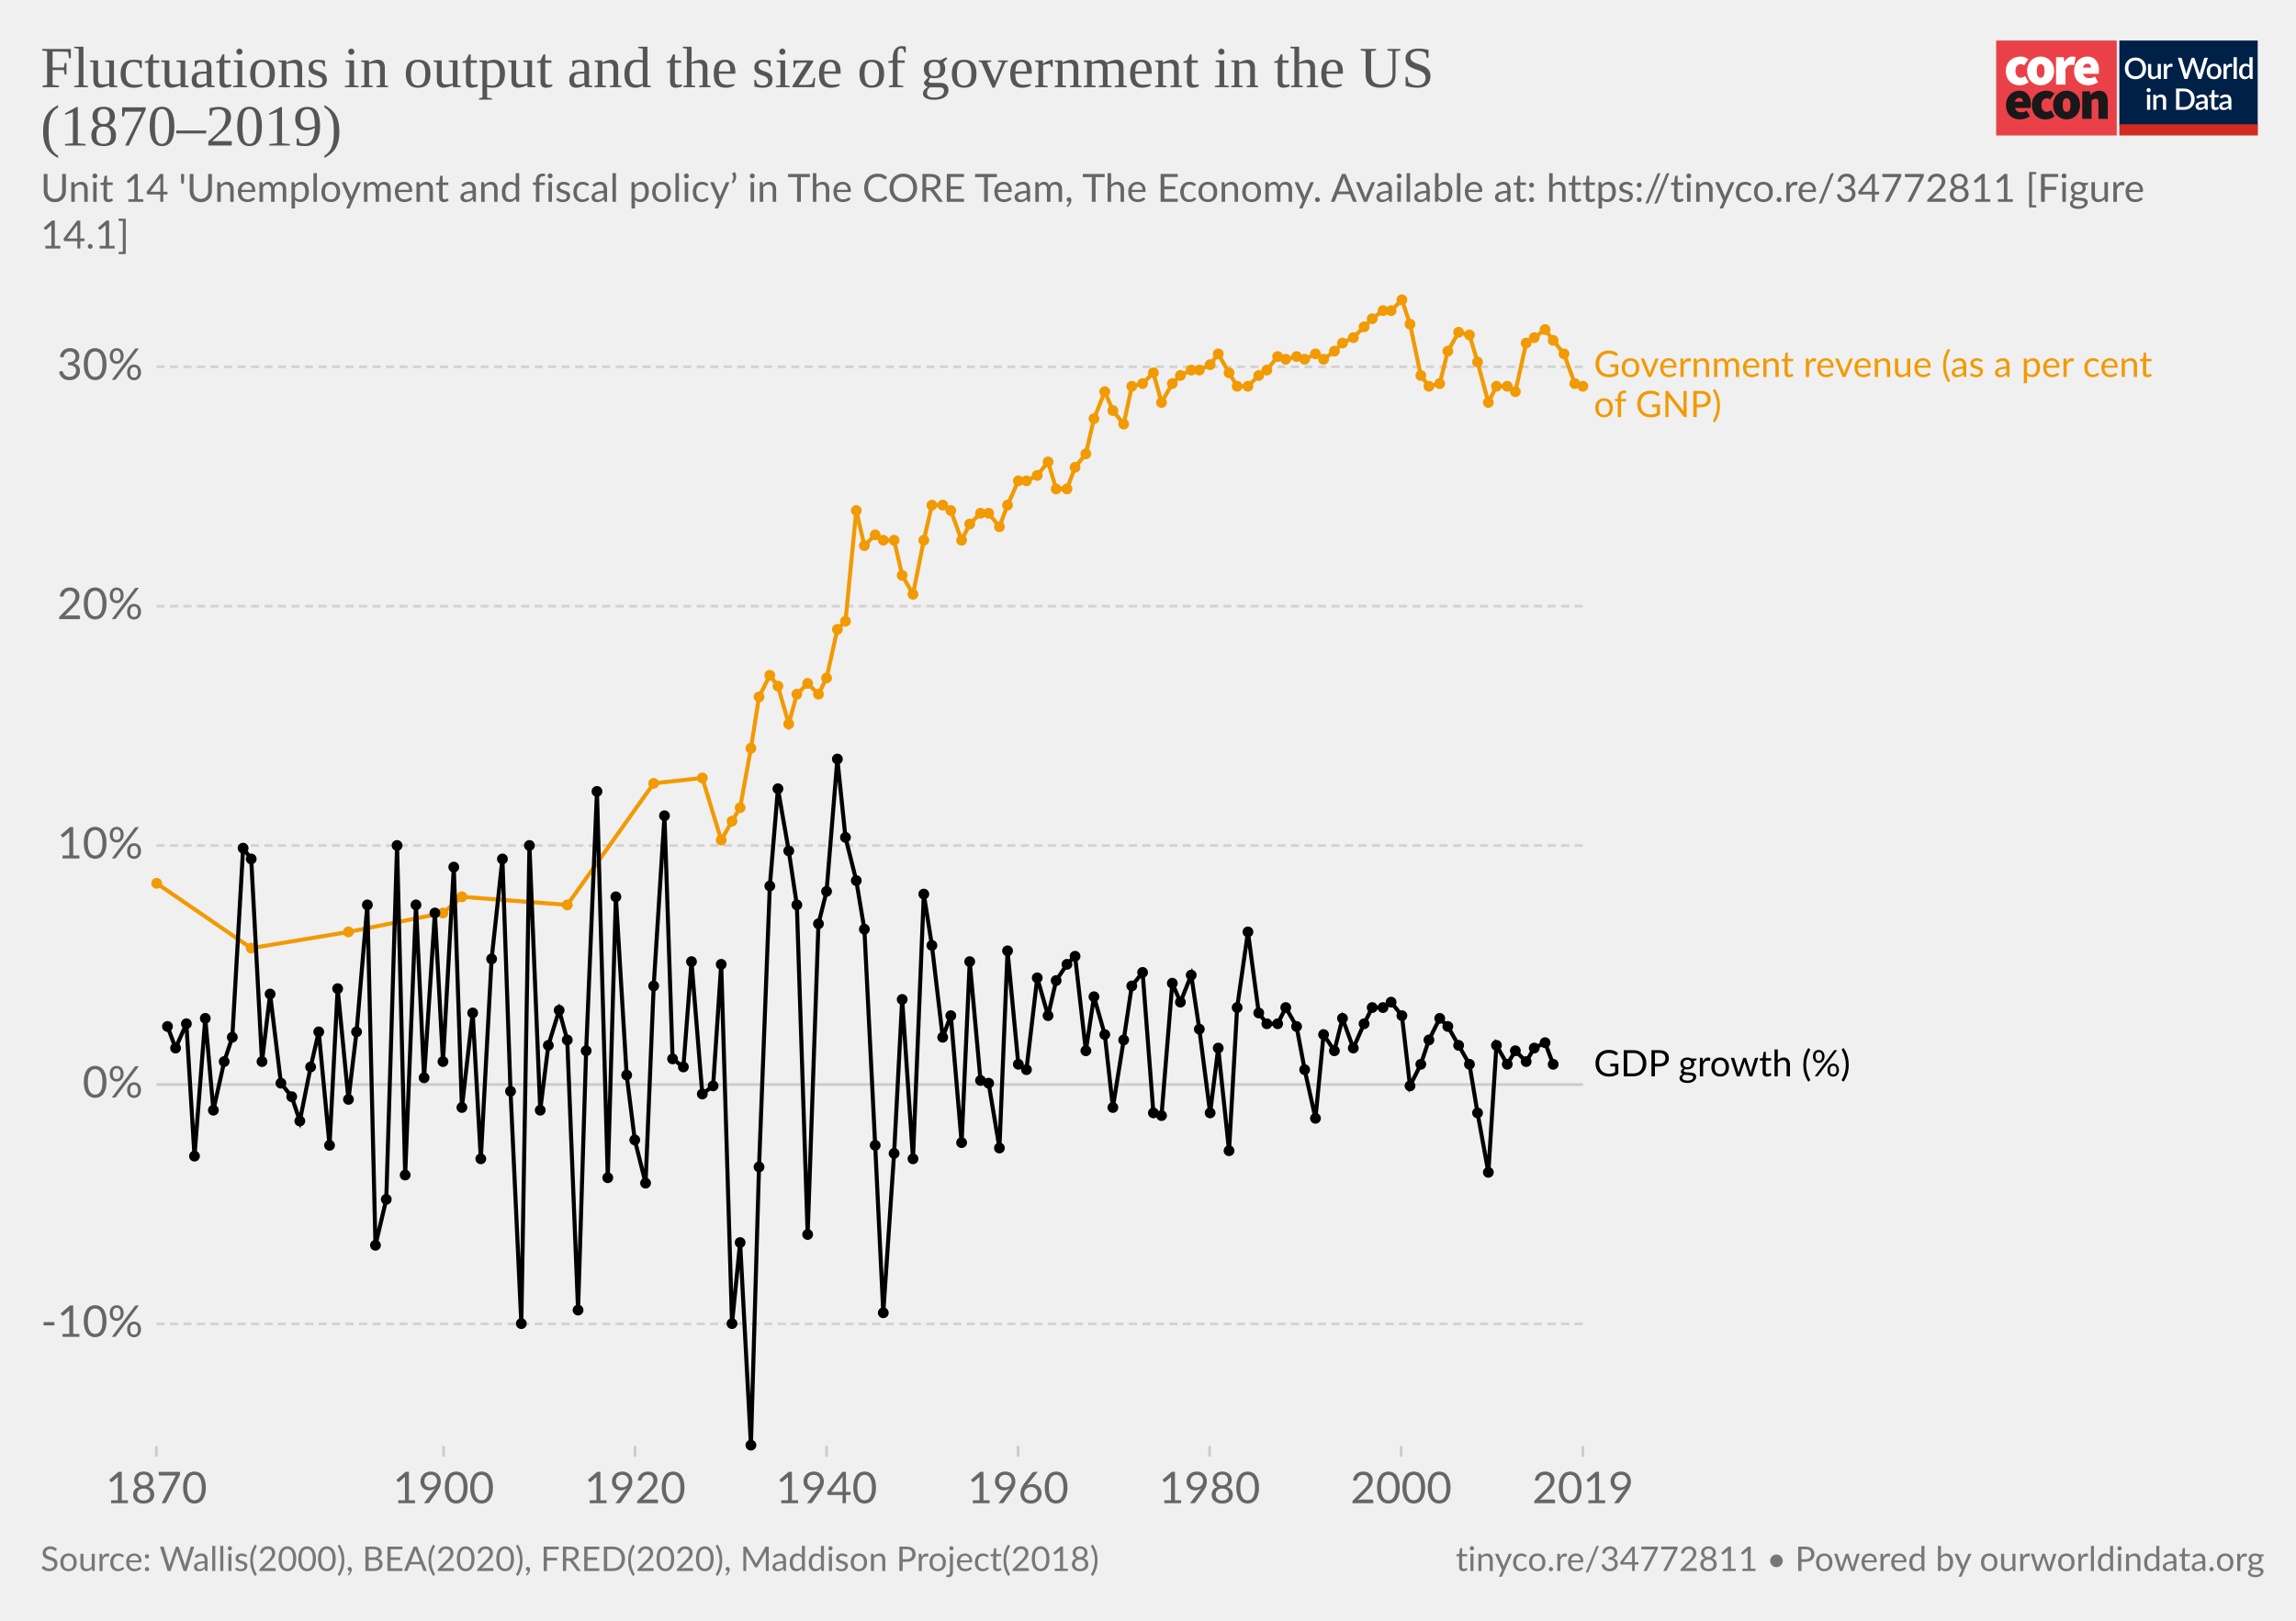
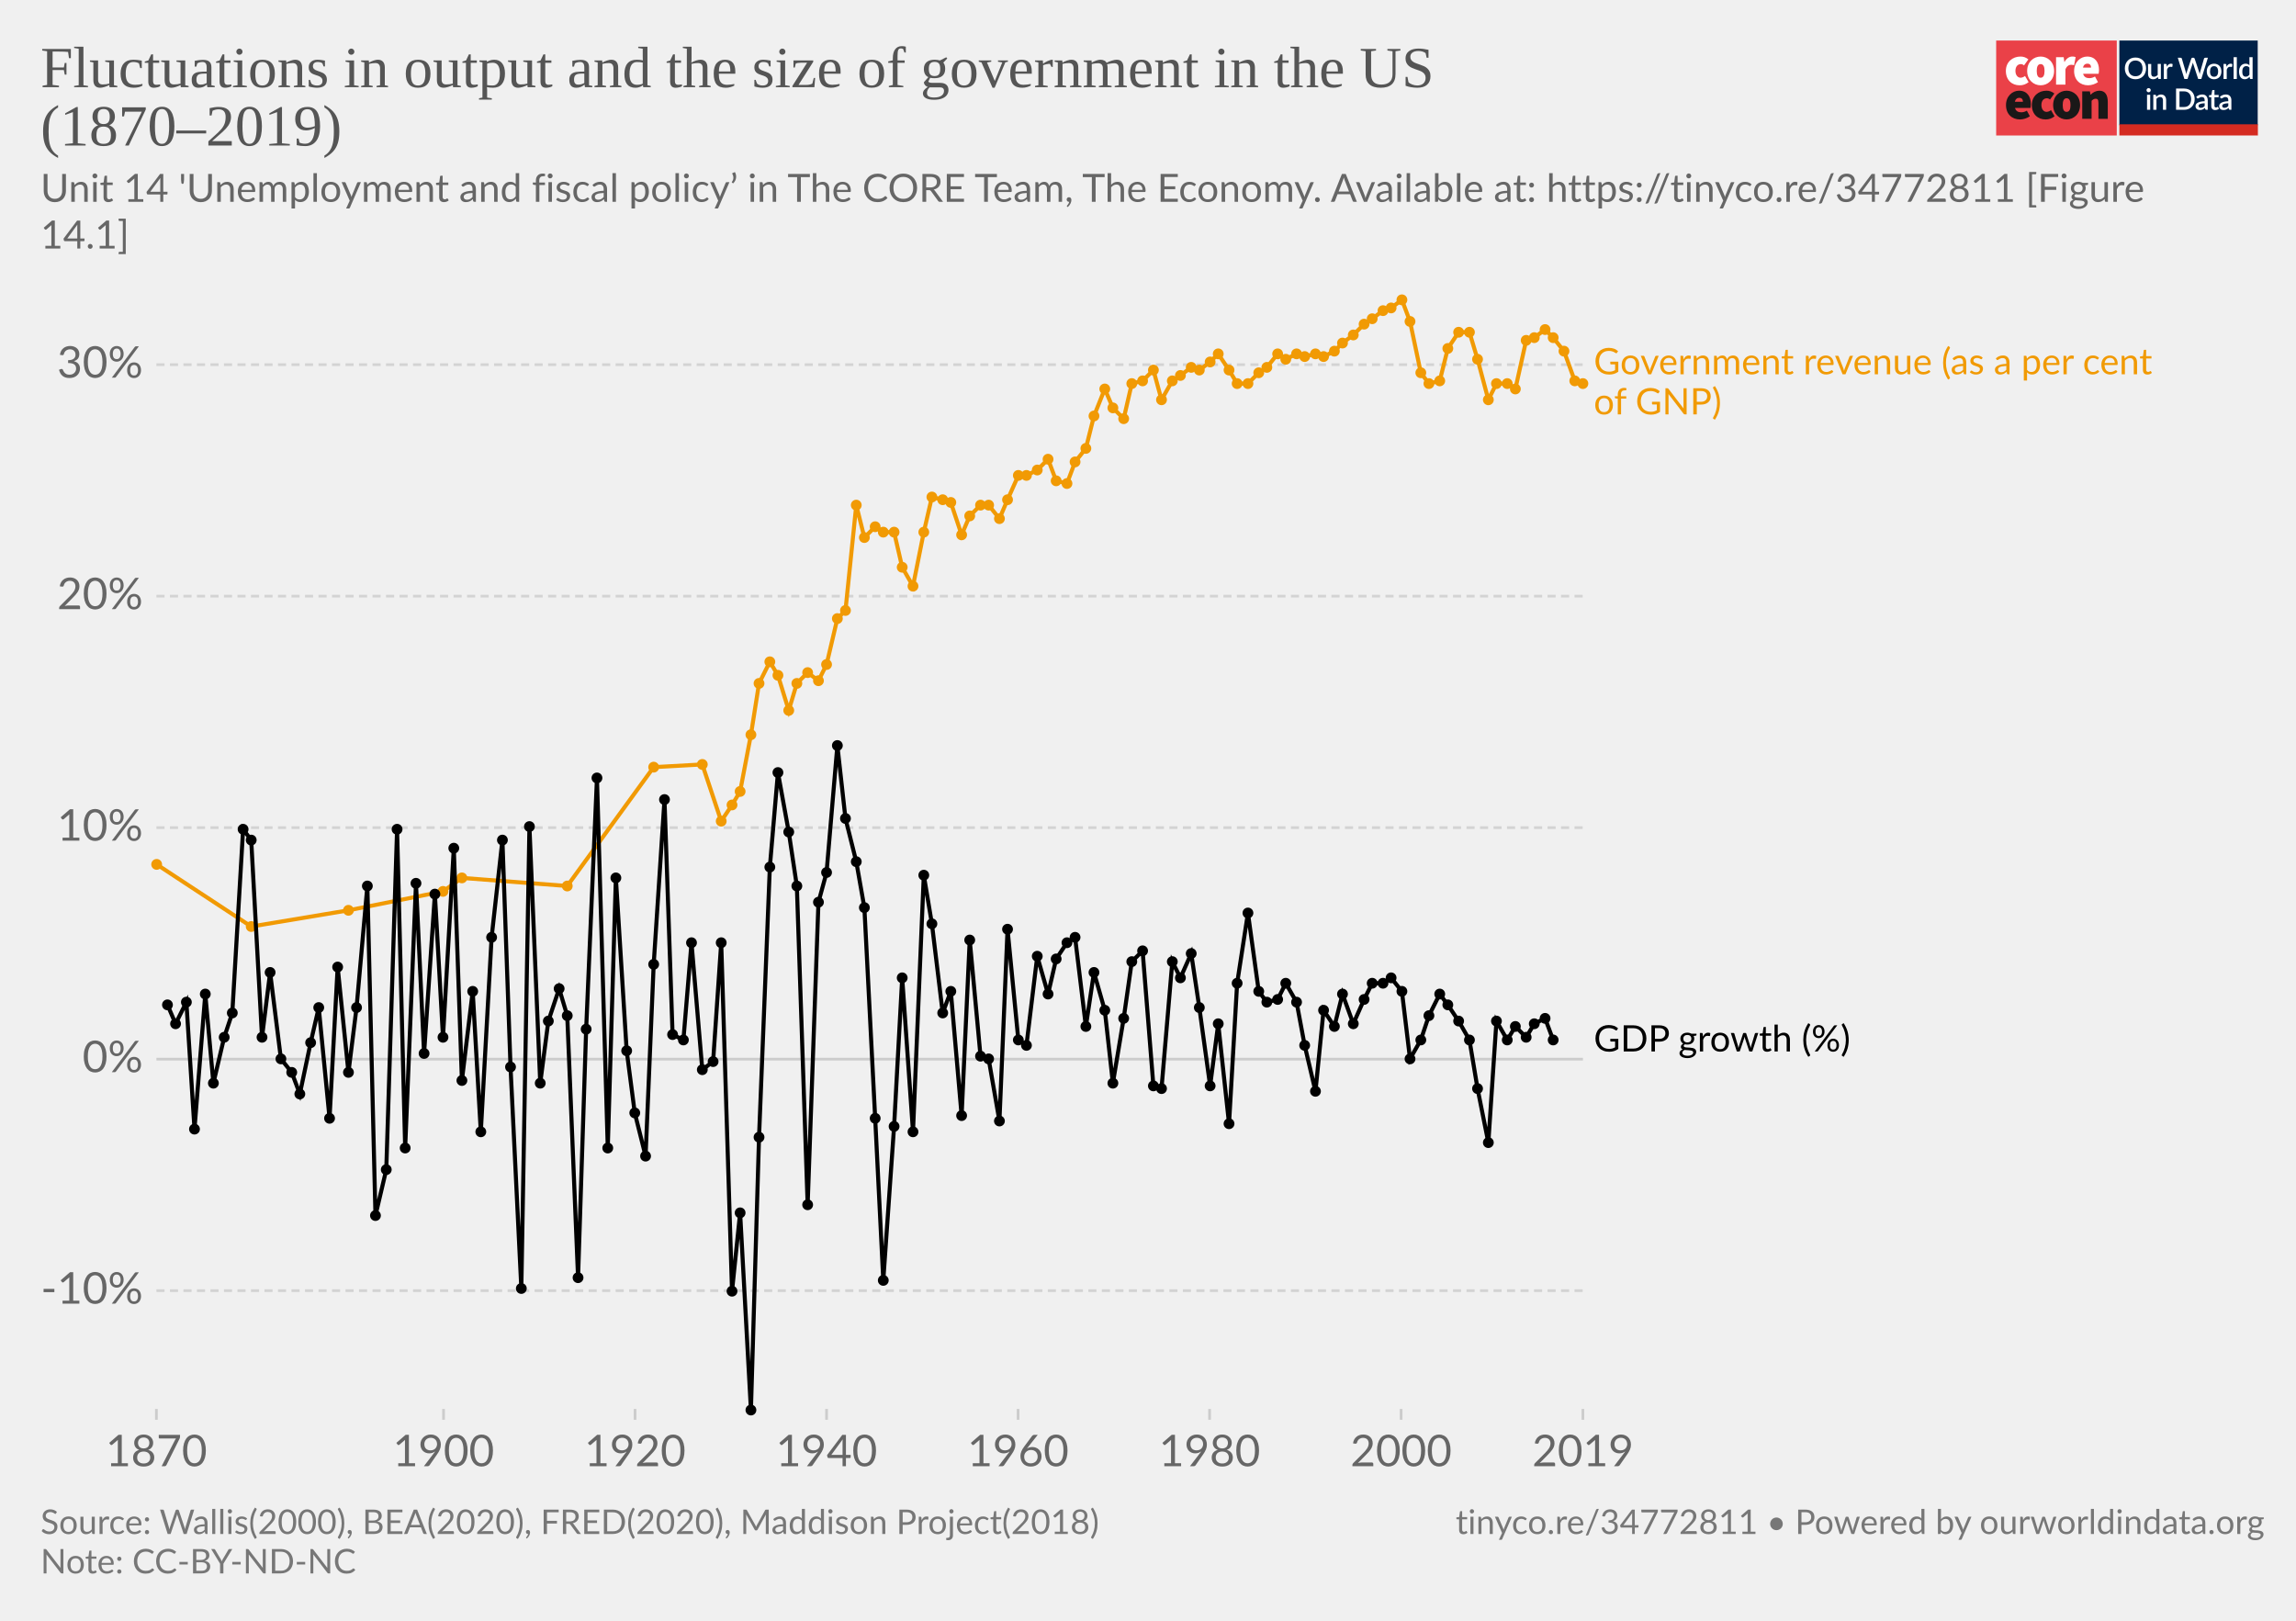
<svg xmlns="http://www.w3.org/2000/svg" version="1.1" style="background-color:#fff;-webkit-font-smoothing:antialiased" width="850" height="600" viewBox="0 0 850 600" font-family="Lato,'Helvetica Neue',Helvetica,Arial,sans-serif" font-size="18" text-rendering="optimizeLegibility">
  <g class="HeaderView">
    <g transform="matrix(.95 0 0 .95 739 15)">
      <svg width="102" height="37" viewBox="0 0 102 37" fill="none">
        <path d="M47 0H0v37h47V0z" fill="#EA4148" />
        <path d="M3.78 11.85c0-3.55 2.67-5.6 5.68-5.6a4.63 4.63 0 013.09 1.1l-1.7 2.36c-.31-.32-.74-.5-1.18-.52-1.36 0-2.16 1.03-2.16 2.66 0 1.62.89 2.65 2.03 2.65a2.93 2.93 0 001.7-.69l1.4 2.4a5.29 5.29 0 01-3.52 1.24c-3 0-5.34-2.05-5.34-5.6z" fill="#fff" />
        <path d="M18.85 11.85c0-1.63-.42-2.66-1.52-2.66s-1.52 1.03-1.52 2.66c0 1.62.42 2.65 1.52 2.65s1.52-1.03 1.52-2.65zm-6.77 0c0-3.55 2.54-5.6 5.25-5.6 2.7 0 5.25 2.05 5.25 5.6s-2.54 5.6-5.25 5.6-5.25-2.05-5.25-5.6M23.34 6.5h2.97l.25 1.84h.09c.78-1.46 1.97-2.1 3-2.1.45-.02.9.05 1.32.22l-.6 3.16c-.38-.1-.78-.16-1.18-.17-.76 0-1.7.47-2.2 1.8v5.94h-3.65V6.5zm13.64 4.06c0-.81-.34-1.54-1.44-1.54-.8 0-1.49.47-1.7 1.54h3.14zm-6.6 1.29c0-3.47 2.49-5.6 5.07-5.6 3.13 0 4.62 2.3 4.62 5.17 0 .52-.05 1.03-.15 1.54h-6.04c.34 1.28 1.27 1.71 2.46 1.71a4.3 4.3 0 002.16-.64l1.18 2.18a7.08 7.08 0 01-3.85 1.24c-3.09 0-5.46-2.05-5.46-5.6" fill="#fff" />
        <path d="M10.43 23.87c0-.81-.34-1.54-1.44-1.54-.8 0-1.48.47-1.69 1.54h3.13zm-6.6 1.28c0-3.46 2.5-5.6 5.08-5.6 3.13 0 4.61 2.3 4.61 5.18 0 .51-.05 1.03-.15 1.54H7.34c.34 1.28 1.27 1.7 2.46 1.7.76-.01 1.5-.23 2.16-.63l1.18 2.18a7.08 7.08 0 01-3.85 1.24c-3.1 0-5.46-2.06-5.46-5.6m10.07-.01c0-3.55 2.67-5.6 5.68-5.6a4.63 4.63 0 013.09 1.11l-1.7 2.35c-.32-.31-.74-.5-1.18-.51-1.36 0-2.16 1.03-2.16 2.65 0 1.63.89 2.66 2.03 2.66a2.93 2.93 0 001.7-.69l1.39 2.4a5.29 5.29 0 01-3.51 1.24c-3 0-5.34-2.06-5.34-5.6" fill="#1A1818" />
        <path d="M28.97 25.15c0-1.62-.42-2.65-1.52-2.65s-1.52 1.03-1.52 2.65c0 1.63.42 2.66 1.52 2.66s1.52-1.03 1.52-2.66zm-6.77 0c0-3.55 2.54-5.6 5.25-5.6 2.7 0 5.25 2.05 5.25 5.6s-2.54 5.6-5.25 5.6-5.25-2.04-5.25-5.6m11.34-5.35h2.97l.25 1.29h.09a4.76 4.76 0 013.34-1.54c2.33 0 3.3 1.71 3.3 4.36v6.6h-3.64v-6.13c0-1.37-.34-1.7-1.06-1.7-.67 0-1.05.3-1.6.8v7.02h-3.65V19.8z" fill="#1A1818" />
        <path fill="#fff" d="M48 0h54v37H48z" />
        <path d="M48 0h53.93v33H48V0z" fill="#002147" />
        <path d="M58.42 10.86c0 .61-.1 1.18-.3 1.7a3.83 3.83 0 01-2.15 2.21c-.5.21-1.07.32-1.7.32-.6 0-1.17-.1-1.68-.32a3.9 3.9 0 01-2.15-2.21c-.2-.52-.3-1.09-.3-1.7 0-.61.1-1.18.3-1.7a3.93 3.93 0 012.15-2.22 4.38 4.38 0 011.69-.31c.62 0 1.18.1 1.69.31a3.79 3.79 0 012.15 2.22c.2.52.3 1.09.3 1.7zm-1.38 0c0-.48-.06-.9-.2-1.28A2.38 2.38 0 0055.43 8a2.97 2.97 0 00-1.14-.21c-.42 0-.8.07-1.15.21-.34.14-.63.35-.87.61a2.8 2.8 0 00-.56.97c-.13.38-.2.8-.2 1.28s.07.9.2 1.29a2.46 2.46 0 001.43 1.57c.35.14.73.2 1.15.2.42 0 .8-.06 1.15-.2a2.4 2.4 0 001.42-1.57c.13-.38.2-.81.2-1.29zm7.14-1.72V15h-.74c-.17 0-.27-.08-.32-.24l-.1-.54a3.42 3.42 0 01-.81.63 2.3 2.3 0 01-1.06.24c-.32 0-.6-.05-.85-.16a1.72 1.72 0 01-1-1.15 3.1 3.1 0 01-.12-.91V9.14h1.24v3.73c0 .4.09.7.27.92.18.22.46.32.83.32.27 0 .53-.06.76-.18.24-.13.46-.3.67-.52V9.13h1.23zm2.33 1.08c.18-.37.4-.66.66-.87.27-.22.58-.32.94-.32a1.34 1.34 0 01.66.17l-.09.93a.26.26 0 01-.07.14.2.2 0 01-.13.03c-.06 0-.14 0-.25-.03a1.62 1.62 0 00-.8.04c-.13.05-.25.13-.35.22-.1.1-.2.21-.28.35-.08.14-.15.3-.22.47V15h-1.24V9.13h.72c.13 0 .22.03.27.08.05.05.08.13.1.25l.08.76zm16-3.5L79.94 15h-1.21l-1.95-5.95a4.7 4.7 0 01-.12-.46 3.32 3.32 0 01-.13.46L74.57 15h-1.22l-2.57-8.28h1.13c.11 0 .2.03.28.09.08.05.14.12.16.22l1.56 5.3a6.11 6.11 0 01.16.8 10 10 0 01.2-.8l1.78-5.3a.48.48 0 01.16-.21.4.4 0 01.28-.1h.4c.11 0 .21.03.28.1.08.05.13.12.17.21l1.77 5.3.1.37.1.4a59.35 59.35 0 00.16-.76L81 7.03a.4.4 0 01.16-.22.49.49 0 01.3-.09h1.04zm2.41 2.32c.44 0 .83.07 1.18.22a2.49 2.49 0 011.47 1.55c.13.37.2.79.2 1.25 0 .47-.07.88-.2 1.26-.14.37-.33.69-.58.95a2.87 2.87 0 01-2.07.82c-.43 0-.83-.07-1.18-.22a2.55 2.55 0 01-1.47-1.55c-.14-.38-.2-.8-.2-1.26 0-.46.06-.88.2-1.25a2.55 2.55 0 011.47-1.55c.35-.15.75-.22 1.18-.22zm0 5.08c.53 0 .92-.18 1.18-.53.26-.36.4-.86.4-1.52s-.14-1.17-.4-1.53c-.26-.36-.65-.54-1.18-.54-.53 0-.93.18-1.2.54-.25.36-.38.87-.38 1.53s.13 1.16.39 1.52c.26.35.66.53 1.2.53zm4.86-3.9c.18-.37.4-.66.67-.87.26-.22.57-.32.93-.32a1.34 1.34 0 01.66.17l-.09.93a.26.26 0 01-.07.14.2.2 0 01-.13.03c-.06 0-.14 0-.25-.03a1.62 1.62 0 00-.8.04 1.29 1.29 0 00-.63.57c-.08.14-.15.3-.22.47V15H88.6V9.13h.72c.13 0 .22.03.27.08.05.05.08.13.1.25l.08.76zm4-3.73V15h-1.25V6.49h1.24zm4.91 4.09a1.45 1.45 0 00-1.24-.6c-.48 0-.86.18-1.13.54-.27.35-.4.87-.4 1.56 0 .37.02.67.08.93.07.25.15.46.27.62.11.16.25.28.42.35.16.08.35.11.56.11.31 0 .58-.07.8-.2.24-.14.45-.33.64-.58v-2.73zm1.24-4.09V15h-.75c-.16 0-.27-.08-.31-.24l-.11-.63c-.25.28-.53.52-.84.7-.31.17-.67.26-1.09.26a1.96 1.96 0 01-1.59-.78 2.73 2.73 0 01-.44-.94 4.86 4.86 0 01.01-2.5c.12-.37.3-.7.51-.96a2.3 2.3 0 011.85-.88c.34 0 .63.05.88.16.24.11.45.26.64.46V6.49h1.24zm-39.9 14.65V27h-1.24v-5.86h1.24zm.2-1.78c0 .12-.02.22-.06.32a.83.83 0 01-1.34.26.8.8 0 01-.24-.58c0-.11.02-.22.06-.32a.89.89 0 01.43-.43.76.76 0 01.64 0 .81.81 0 01.45.43c.04.1.06.2.06.32zm2.16 2.55a3.67 3.67 0 01.83-.63 2.32 2.32 0 011.9-.08c.24.11.45.26.61.46.17.2.3.43.38.7.09.28.13.58.13.9V27H65v-3.73c0-.4-.1-.7-.28-.92-.18-.22-.45-.33-.83-.33-.27 0-.53.06-.77.19-.23.13-.45.3-.66.52V27h-1.23v-5.86h.74c.17 0 .28.07.33.23l.08.54zm14.96.95c0 .61-.1 1.17-.3 1.68a3.78 3.78 0 01-2.15 2.16c-.5.2-1.07.3-1.69.3H70.1v-8.28h3.12c.62 0 1.19.1 1.7.3a3.71 3.71 0 012.14 2.16c.2.5.3 1.07.3 1.68zm-1.37 0c0-.48-.07-.9-.2-1.28a2.6 2.6 0 00-.55-.96 2.35 2.35 0 00-.87-.6 2.97 2.97 0 00-1.15-.21h-1.77v6.1h1.77c.43 0 .81-.07 1.15-.2a2.42 2.42 0 001.42-1.56c.13-.38.2-.81.2-1.29zm5.27 1.58a7.5 7.5 0 00-1.12.1c-.3.06-.55.13-.73.22a.97.97 0 00-.41.3.68.68 0 00-.12.4c0 .13.02.25.06.35.05.1.1.18.18.24.08.06.18.1.28.14a1.78 1.78 0 001.18-.14c.23-.12.46-.3.68-.53v-1.08zm-3.28-2.49a3.36 3.36 0 012.37-.92c.34 0 .63.05.9.16a1.83 1.83 0 011.06 1.18c.1.27.15.57.15.9V27h-.55a.56.56 0 01-.27-.05.42.42 0 01-.16-.23l-.12-.47-.44.36c-.15.1-.3.2-.46.26a2.77 2.77 0 01-1.75.12c-.2-.06-.38-.16-.53-.29a1.46 1.46 0 01-.48-1.18c0-.23.06-.45.18-.66.12-.22.32-.41.6-.58a4 4 0 011.1-.43 8.03 8.03 0 011.68-.19v-.39c0-.42-.1-.73-.27-.94-.18-.2-.45-.3-.8-.3-.23-.01-.43.02-.6.08a6.05 6.05 0 00-.74.39.54.54 0 01-.28.08.38.38 0 01-.22-.06.6.6 0 01-.15-.17l-.22-.4zm7.38 5.14c-.48 0-.86-.13-1.12-.4-.26-.28-.4-.67-.4-1.17v-3.41h-.64a.27.27 0 01-.18-.07c-.05-.04-.07-.11-.07-.2v-.5l.95-.14.27-1.7a.31.31 0 01.1-.15c.04-.04.1-.06.18-.06h.63v1.93h1.63v.89h-1.63v3.33c0 .2.05.37.16.48.1.11.24.17.41.17a.79.79 0 00.43-.12 4 4 0 00.12-.08.2.2 0 01.11-.04c.07 0 .13.04.17.11l.37.6c-.2.18-.42.3-.68.4a2.5 2.5 0 01-.8.13zm5.11-2.65a7.5 7.5 0 00-1.11.1 3 3 0 00-.74.22.97.97 0 00-.4.3.68.68 0 00-.13.4c0 .13.02.25.06.35.05.1.11.18.19.24s.17.1.28.14a1.78 1.78 0 001.18-.14c.23-.12.45-.3.67-.53v-1.08zm-3.28-2.49a3.36 3.36 0 012.37-.92c.34 0 .64.05.9.16.27.11.49.26.66.46.18.2.32.44.41.72.1.27.14.57.14.9V27h-.55a.56.56 0 01-.27-.05c-.06-.04-.11-.11-.15-.23l-.12-.47-.45.36c-.14.1-.3.2-.45.26a2.77 2.77 0 01-1.75.12c-.2-.06-.38-.16-.53-.29a1.46 1.46 0 01-.49-1.18c0-.23.06-.45.18-.66.12-.22.32-.41.6-.58.28-.17.65-.31 1.1-.43a8.03 8.03 0 011.68-.19v-.39c0-.42-.09-.73-.27-.94-.18-.2-.44-.3-.8-.3a1.5 1.5 0 00-.59.08 6.09 6.09 0 00-.74.39.54.54 0 01-.29.08.38.38 0 01-.22-.06.6.6 0 01-.14-.17l-.23-.4z" fill="#fff" />
        <path fill="#D42B21" d="M48 32.65h54V37H48z" />
      </svg>
    </g>
-     <a href="https://ourworldindata.org/grapher/fluctuations-in-output-and-the-size-of-government-in-the-us?time=earliest..latest" target="_blank" font-family="&quot;Playfair Display&quot;,Georgia,&quot;Times New Roman&quot;,serif">
+     <a href="https://ourworldindata.org/grapher/fluctuations-in-output-and-the-size-of-government-in-the-us?tab=chart&amp;stackMode=absolute&amp;time=earliest..latest&amp;region=World" target="_blank" rel="noopener" font-family="&quot;Playfair Display&quot;,Georgia,&quot;Times New Roman&quot;,serif">
      <text font-size="21.6" x="15" y="32.3" fill="#555">
        <tspan x="15" y="32.28">Fluctuations in output and the size of government in the US</tspan>
        <tspan x="15" y="53.88">(1870–2019)</tspan>
      </text>
    </a>
    <text font-size="14.4" x="15" y="74.7" fill="#666">
      <tspan x="15" y="74.72">Unit 14 'Unemployment and fiscal policy’ in The CORE Team, The Economy. Available at: https://tinyco.re/34772811 [Figure</tspan>
      <tspan x="15" y="92">14.1]</tspan>
    </text>
  </g>
  <g class="LineChart">
    <defs>
      <clipPath id="a">
-         <path d="M47.91 0h830v890.6h-830z" />
+         <path d="M47.91 0h830v863.2h-830z" />
      </clipPath>
    </defs>
    <g class="DualAxisView">
      <g class="HorizontalAxis">
-         <path stroke="#ccc" d="M57.9 535.3v4M164.2 535.3v4M235.1 535.3v4M306 535.3v4M376.9 535.3v4M447.8 535.3v4M518.7 535.3v4M586 535.3v4" />
-         <text x="57.9" y="556.5" fill="#666" text-anchor="middle" font-size="16.2">1870</text>
-         <text x="164.2" y="556.5" fill="#666" text-anchor="middle" font-size="16.2">1900</text>
-         <text x="235.1" y="556.5" fill="#666" text-anchor="middle" font-size="16.2">1920</text>
-         <text x="306" y="556.5" fill="#666" text-anchor="middle" font-size="16.2">1940</text>
-         <text x="376.9" y="556.5" fill="#666" text-anchor="middle" font-size="16.2">1960</text>
-         <text x="447.8" y="556.5" fill="#666" text-anchor="middle" font-size="16.2">1980</text>
-         <text x="518.7" y="556.5" fill="#666" text-anchor="middle" font-size="16.2">2000</text>
-         <text x="586" y="556.5" fill="#666" text-anchor="middle" font-size="16.2">2019</text>
+         <path stroke="#ccc" d="M57.9 521.6v4M164.2 521.6v4M235.1 521.6v4M306 521.6v4M376.9 521.6v4M447.8 521.6v4M518.7 521.6v4M586 521.6v4" />
+         <text x="57.9" y="542.8" fill="#666" text-anchor="middle" font-size="16.2">1870</text>
+         <text x="164.2" y="542.8" fill="#666" text-anchor="middle" font-size="16.2">1900</text>
+         <text x="235.1" y="542.8" fill="#666" text-anchor="middle" font-size="16.2">1920</text>
+         <text x="306" y="542.8" fill="#666" text-anchor="middle" font-size="16.2">1940</text>
+         <text x="376.9" y="542.8" fill="#666" text-anchor="middle" font-size="16.2">1960</text>
+         <text x="447.8" y="542.8" fill="#666" text-anchor="middle" font-size="16.2">1980</text>
+         <text x="518.7" y="542.8" fill="#666" text-anchor="middle" font-size="16.2">2000</text>
+         <text x="586" y="542.8" fill="#666" text-anchor="middle" font-size="16.2">2019</text>
      </g>
      <g class="VerticalAxis" fill="#666" dominant-baseline="middle" text-anchor="end" font-size="16.2">
-         <text x="52.91" y="490.1">-10%</text>
-         <text x="52.91" y="401.5">0%</text>
-         <text x="52.91" y="313">10%</text>
-         <text x="52.91" y="224.4">20%</text>
-         <text x="52.91" y="135.8">30%</text>
+         <text x="52.91" y="477.8">-10%</text>
+         <text x="52.91" y="392.1">0%</text>
+         <text x="52.91" y="306.4">10%</text>
+         <text x="52.91" y="220.7">20%</text>
+         <text x="52.91" y="135">30%</text>
      </g>
      <g class="AxisGridLines horizontalLines">
-         <path stroke="#d3d3d3" stroke-dasharray="3,2" d="M57.91 490.1h528.11" />
-         <path stroke="#ccc" d="M57.91 401.5h528.11" />
-         <path stroke="#d3d3d3" stroke-dasharray="3,2" d="M57.91 313h528.11M57.91 224.4h528.11M57.91 135.8h528.11" />
+         <path stroke="#d3d3d3" stroke-dasharray="3,2" d="M57.91 477.8h528.11" />
+         <path stroke="#ccc" d="M57.91 392.1h528.11" />
+         <path stroke="#d3d3d3" stroke-dasharray="3,2" d="M57.91 306.4h528.11M57.91 220.7h528.11M57.91 135h528.11" />
      </g>
    </g>
    <g clip-path="url(#a)">
      <g class="LineLabels" cursor="default">
        <g class="legendMark">
-           <text font-size="13.5" x="590" y="139.6" fill="#f19a04">
-             <tspan x="590.02" y="139.55">Government revenue (as a per cent</tspan>
-             <tspan x="590.02" y="154.4">of GNP)</tspan>
+           <text font-size="13.5" x="590" y="138.6" fill="#f19a04">
+             <tspan x="590.02" y="138.55">Government revenue (as a per cent</tspan>
+             <tspan x="590.02" y="153.4">of GNP)</tspan>
          </text>
        </g>
        <g class="legendMark">
-           <text font-size="13.5" x="590" y="398.4" fill="#000">
-             <tspan x="590.02" y="398.45">GDP growth (%)</tspan>
+           <text font-size="13.5" x="590" y="389.3" fill="#000">
+             <tspan x="590.02" y="389.25">GDP growth (%)</tspan>
          </text>
        </g>
      </g>
      <g class="Lines">
        <g class="key-United-States_0">
-           <path stroke="#f19a04" stroke-linecap="round" d="M58 327l35 24 36-6 35-7 7-6 39 3 32-45 18-2 7 23 4-7 3-5 4-22 3-19 4-8 3 4 4 14 3-11 4-4 4 4 3-6 4-18 3-3 4-41 3 13 4-4 3 2h4l3 13 4 7 4-20 3-13h4l3 2 4 11 3-6 4-4h3l4 5 3-8 4-9h3l4-2 4-5 3 10h4l3-8 4-5 3-13 4-10 3 7 4 5 3-14 4-1 4-4 3 11 4-7 3-3 4-2h3l4-2 3-4 4 7 3 5h4l4-4 3-2 4-5 3 1 4-1 3 1 4-2 3 2 4-3 3-3 4-2 4-4 3-3 4-3h3l4-4 3 9 4 19 3 4 4-1 3-12 4-7 4 1 3 10 4 15 3-6h4l3 2 4-18 3-2 4-3 3 4 4 5 4 11 3 1" fill="none" stroke-width="1.5" />
+           <path stroke="#f19a04" stroke-linecap="round" d="M58 320l35 23 36-6 35-7 7-5 39 3 32-44 18-1 7 21 4-6 3-5 4-21 3-19 4-8 3 5 4 13 3-10 4-4 4 3 3-6 4-17 3-3 4-39 3 12 4-4 3 2h4l3 13 4 7 4-20 3-13 4 1 3 1 4 12 3-7 4-4h3l4 5 3-7 4-9h3l4-2 4-4 3 8 4 1 3-8 4-5 3-12 4-10 3 7 4 4 3-13 4-1 4-4 3 11 4-7 3-2 4-3 3 1 4-3 3-3 4 6 3 5h4l4-4 3-2 4-5 3 2 4-2 3 1 4-1 3 1 4-2 3-3 4-3 4-4 3-2 4-3 3-1 4-3 3 8 4 19 3 4 4-1 3-12 4-6h4l3 10 4 15 3-6h4l3 2 4-18 3-1 4-3 3 3 4 5 4 11 3 1" fill="none" stroke-width="1.5" />
          <g fill="#f19a04">
-             <circle cx="58" cy="327" r="2" />
-             <circle cx="93" cy="351" r="2" />
-             <circle cx="129" cy="345" r="2" />
-             <circle cx="164" cy="338" r="2" />
-             <circle cx="171" cy="332" r="2" />
-             <circle cx="210" cy="335" r="2" />
-             <circle cx="242" cy="290" r="2" />
-             <circle cx="260" cy="288" r="2" />
-             <circle cx="267" cy="311" r="2" />
-             <circle cx="271" cy="304" r="2" />
-             <circle cx="274" cy="299" r="2" />
-             <circle cx="278" cy="277" r="2" />
-             <circle cx="281" cy="258" r="2" />
-             <circle cx="285" cy="250" r="2" />
-             <circle cx="288" cy="254" r="2" />
-             <circle cx="292" cy="268" r="2" />
-             <circle cx="295" cy="257" r="2" />
-             <circle cx="299" cy="253" r="2" />
-             <circle cx="303" cy="257" r="2" />
-             <circle cx="306" cy="251" r="2" />
-             <circle cx="310" cy="233" r="2" />
-             <circle cx="313" cy="230" r="2" />
-             <circle cx="317" cy="189" r="2" />
-             <circle cx="320" cy="202" r="2" />
-             <circle cx="324" cy="198" r="2" />
-             <circle cx="327" cy="200" r="2" />
-             <circle cx="331" cy="200" r="2" />
-             <circle cx="334" cy="213" r="2" />
-             <circle cx="338" cy="220" r="2" />
-             <circle cx="342" cy="200" r="2" />
-             <circle cx="345" cy="187" r="2" />
-             <circle cx="349" cy="187" r="2" />
-             <circle cx="352" cy="189" r="2" />
-             <circle cx="356" cy="200" r="2" />
-             <circle cx="359" cy="194" r="2" />
-             <circle cx="363" cy="190" r="2" />
-             <circle cx="366" cy="190" r="2" />
-             <circle cx="370" cy="195" r="2" />
-             <circle cx="373" cy="187" r="2" />
-             <circle cx="377" cy="178" r="2" />
-             <circle cx="380" cy="178" r="2" />
-             <circle cx="384" cy="176" r="2" />
-             <circle cx="388" cy="171" r="2" />
-             <circle cx="391" cy="181" r="2" />
-             <circle cx="395" cy="181" r="2" />
-             <circle cx="398" cy="173" r="2" />
-             <circle cx="402" cy="168" r="2" />
-             <circle cx="405" cy="155" r="2" />
-             <circle cx="409" cy="145" r="2" />
-             <circle cx="412" cy="152" r="2" />
-             <circle cx="416" cy="157" r="2" />
-             <circle cx="419" cy="143" r="2" />
-             <circle cx="423" cy="142" r="2" />
-             <circle cx="427" cy="138" r="2" />
-             <circle cx="430" cy="149" r="2" />
-             <circle cx="434" cy="142" r="2" />
+             <circle cx="58" cy="320" r="2" />
+             <circle cx="93" cy="343" r="2" />
+             <circle cx="129" cy="337" r="2" />
+             <circle cx="164" cy="330" r="2" />
+             <circle cx="171" cy="325" r="2" />
+             <circle cx="210" cy="328" r="2" />
+             <circle cx="242" cy="284" r="2" />
+             <circle cx="260" cy="283" r="2" />
+             <circle cx="267" cy="304" r="2" />
+             <circle cx="271" cy="298" r="2" />
+             <circle cx="274" cy="293" r="2" />
+             <circle cx="278" cy="272" r="2" />
+             <circle cx="281" cy="253" r="2" />
+             <circle cx="285" cy="245" r="2" />
+             <circle cx="288" cy="250" r="2" />
+             <circle cx="292" cy="263" r="2" />
+             <circle cx="295" cy="253" r="2" />
+             <circle cx="299" cy="249" r="2" />
+             <circle cx="303" cy="252" r="2" />
+             <circle cx="306" cy="246" r="2" />
+             <circle cx="310" cy="229" r="2" />
+             <circle cx="313" cy="226" r="2" />
+             <circle cx="317" cy="187" r="2" />
+             <circle cx="320" cy="199" r="2" />
+             <circle cx="324" cy="195" r="2" />
+             <circle cx="327" cy="197" r="2" />
+             <circle cx="331" cy="197" r="2" />
+             <circle cx="334" cy="210" r="2" />
+             <circle cx="338" cy="217" r="2" />
+             <circle cx="342" cy="197" r="2" />
+             <circle cx="345" cy="184" r="2" />
+             <circle cx="349" cy="185" r="2" />
+             <circle cx="352" cy="186" r="2" />
+             <circle cx="356" cy="198" r="2" />
+             <circle cx="359" cy="191" r="2" />
+             <circle cx="363" cy="187" r="2" />
+             <circle cx="366" cy="187" r="2" />
+             <circle cx="370" cy="192" r="2" />
+             <circle cx="373" cy="185" r="2" />
+             <circle cx="377" cy="176" r="2" />
+             <circle cx="380" cy="176" r="2" />
+             <circle cx="384" cy="174" r="2" />
+             <circle cx="388" cy="170" r="2" />
+             <circle cx="391" cy="178" r="2" />
+             <circle cx="395" cy="179" r="2" />
+             <circle cx="398" cy="171" r="2" />
+             <circle cx="402" cy="166" r="2" />
+             <circle cx="405" cy="154" r="2" />
+             <circle cx="409" cy="144" r="2" />
+             <circle cx="412" cy="151" r="2" />
+             <circle cx="416" cy="155" r="2" />
+             <circle cx="419" cy="142" r="2" />
+             <circle cx="423" cy="141" r="2" />
+             <circle cx="427" cy="137" r="2" />
+             <circle cx="430" cy="148" r="2" />
+             <circle cx="434" cy="141" r="2" />
            <circle cx="437" cy="139" r="2" />
-             <circle cx="441" cy="137" r="2" />
+             <circle cx="441" cy="136" r="2" />
            <circle cx="444" cy="137" r="2" />
-             <circle cx="448" cy="135" r="2" />
+             <circle cx="448" cy="134" r="2" />
            <circle cx="451" cy="131" r="2" />
-             <circle cx="455" cy="138" r="2" />
-             <circle cx="458" cy="143" r="2" />
-             <circle cx="462" cy="143" r="2" />
-             <circle cx="466" cy="139" r="2" />
-             <circle cx="469" cy="137" r="2" />
-             <circle cx="473" cy="132" r="2" />
+             <circle cx="455" cy="137" r="2" />
+             <circle cx="458" cy="142" r="2" />
+             <circle cx="462" cy="142" r="2" />
+             <circle cx="466" cy="138" r="2" />
+             <circle cx="469" cy="136" r="2" />
+             <circle cx="473" cy="131" r="2" />
            <circle cx="476" cy="133" r="2" />
-             <circle cx="480" cy="132" r="2" />
-             <circle cx="483" cy="133" r="2" />
+             <circle cx="480" cy="131" r="2" />
+             <circle cx="483" cy="132" r="2" />
            <circle cx="487" cy="131" r="2" />
-             <circle cx="490" cy="133" r="2" />
+             <circle cx="490" cy="132" r="2" />
            <circle cx="494" cy="130" r="2" />
            <circle cx="497" cy="127" r="2" />
-             <circle cx="501" cy="125" r="2" />
-             <circle cx="505" cy="121" r="2" />
+             <circle cx="501" cy="124" r="2" />
+             <circle cx="505" cy="120" r="2" />
            <circle cx="508" cy="118" r="2" />
            <circle cx="512" cy="115" r="2" />
-             <circle cx="515" cy="115" r="2" />
+             <circle cx="515" cy="114" r="2" />
            <circle cx="519" cy="111" r="2" />
-             <circle cx="522" cy="120" r="2" />
-             <circle cx="526" cy="139" r="2" />
-             <circle cx="529" cy="143" r="2" />
-             <circle cx="533" cy="142" r="2" />
-             <circle cx="536" cy="130" r="2" />
+             <circle cx="522" cy="119" r="2" />
+             <circle cx="526" cy="138" r="2" />
+             <circle cx="529" cy="142" r="2" />
+             <circle cx="533" cy="141" r="2" />
+             <circle cx="536" cy="129" r="2" />
            <circle cx="540" cy="123" r="2" />
-             <circle cx="544" cy="124" r="2" />
-             <circle cx="547" cy="134" r="2" />
-             <circle cx="551" cy="149" r="2" />
-             <circle cx="554" cy="143" r="2" />
-             <circle cx="558" cy="143" r="2" />
-             <circle cx="561" cy="145" r="2" />
-             <circle cx="565" cy="127" r="2" />
+             <circle cx="544" cy="123" r="2" />
+             <circle cx="547" cy="133" r="2" />
+             <circle cx="551" cy="148" r="2" />
+             <circle cx="554" cy="142" r="2" />
+             <circle cx="558" cy="142" r="2" />
+             <circle cx="561" cy="144" r="2" />
+             <circle cx="565" cy="126" r="2" />
            <circle cx="568" cy="125" r="2" />
            <circle cx="572" cy="122" r="2" />
-             <circle cx="575" cy="126" r="2" />
-             <circle cx="579" cy="131" r="2" />
-             <circle cx="583" cy="142" r="2" />
-             <circle cx="586" cy="143" r="2" />
+             <circle cx="575" cy="125" r="2" />
+             <circle cx="579" cy="130" r="2" />
+             <circle cx="583" cy="141" r="2" />
+             <circle cx="586" cy="142" r="2" />
          </g>
        </g>
        <g class="key-United-States_1">
-           <path stroke="#000" stroke-linecap="round" d="M62 380l3 8 4-9 3 49 4-51 3 34 4-18 3-9 4-70 3 4 4 75 3-25 4 33 4 5 3 9 4-20 3-13 4 42 3-58 4 41 3-25 4-47 3 126 4-17 4-131 3 122 4-100 3 64 4-61 3 55 4-72 3 89 4-35 3 54 4-74 4-37 3 86 4 86 3-177 4 98 3-24 4-13 3 11 4 100 3-96 4-96 4 143 3-104 4 66 3 24 4 16 3-73 4-63 3 90 4 3 3-39 4 49 4-3 3-45 4 133 3-30 4 75 3-103 4-104 3-36 4 23 3 20 4 122 4-115 3-12 4-49 3 29 4 16 3 18 4 80 3 62 4-59 3-57 4 59 4-98 3 19 4 34 3-8 4 47 3-67 4 44 3 1 4 24 3-73 4 42 3 2 4-34 4 14 3-13 4-6 3-3 4 35 3-20 4 14 3 27 4-25 3-20 4-5 4 52 3 1 4-49 3 7 4-10 3 20 4 31 3-24 4 38 3-53 4-28 4 30 3 4h4l3-6 4 7 3 16 4 18 3-31 4 6 3-12 4 11 4-9 3-6h4l3-2 4 5 3 26 4-8 3-9 4-8 3 3 4 7 4 7 3 18 4 22 3-47 4 7 3-5 4 4 3-5 4-2 3 8" fill="none" stroke-width="1.5" />
+           <path stroke="#000" stroke-linecap="round" d="M62 372l3 7 4-8 3 47 4-50 3 33 4-17 3-9 4-68 3 4 4 73 3-24 4 32 4 5 3 8 4-19 3-13 4 41 3-56 4 39 3-24 4-45 3 122 4-17 4-126 3 118 4-98 3 63 4-59 3 53 4-70 3 86 4-33 3 52 4-72 4-36 3 84 4 82 3-171 4 95 3-23 4-12 3 10 4 97 3-92 4-93 4 137 3-100 4 64 3 23 4 16 3-71 4-61 3 87 4 2 3-36 4 47 4-3 3-44 4 129 3-29 4 73 3-101 4-100 3-35 4 22 3 20 4 118 4-112 3-11 4-47 3 27 4 16 3 17 4 78 3 60 4-57 3-55 4 57 4-95 3 18 4 33 3-8 4 46 3-65 4 43 3 1 4 23 3-71 4 41 3 2 4-33 4 14 3-13 4-6 3-2 4 33 3-20 4 14 3 27 4-24 3-21 4-4 4 50 3 1 4-47 3 6 4-9 3 20 4 29 3-23 4 37 3-52 4-26 4 29 3 4 4-1 3-6 4 7 3 16 4 17 3-30 4 6 3-12 4 11 4-9 3-6h4l3-2 4 5 3 25 4-7 3-9 4-8 3 4 4 6 4 7 3 18 4 20 3-45 4 7 3-5 4 4 3-5 4-2 3 8" fill="none" stroke-width="1.5" />
          <g fill="#000">
-             <circle cx="62" cy="380" r="2" />
-             <circle cx="65" cy="388" r="2" />
-             <circle cx="69" cy="379" r="2" />
-             <circle cx="72" cy="428" r="2" />
-             <circle cx="76" cy="377" r="2" />
-             <circle cx="79" cy="411" r="2" />
-             <circle cx="83" cy="393" r="2" />
-             <circle cx="86" cy="384" r="2" />
-             <circle cx="90" cy="314" r="2" />
-             <circle cx="93" cy="318" r="2" />
-             <circle cx="97" cy="393" r="2" />
-             <circle cx="100" cy="368" r="2" />
-             <circle cx="104" cy="401" r="2" />
-             <circle cx="108" cy="406" r="2" />
-             <circle cx="111" cy="415" r="2" />
-             <circle cx="115" cy="395" r="2" />
-             <circle cx="118" cy="382" r="2" />
-             <circle cx="122" cy="424" r="2" />
-             <circle cx="125" cy="366" r="2" />
-             <circle cx="129" cy="407" r="2" />
-             <circle cx="132" cy="382" r="2" />
-             <circle cx="136" cy="335" r="2" />
-             <circle cx="139" cy="461" r="2" />
-             <circle cx="143" cy="444" r="2" />
-             <circle cx="147" cy="313" r="2" />
-             <circle cx="150" cy="435" r="2" />
-             <circle cx="154" cy="335" r="2" />
-             <circle cx="157" cy="399" r="2" />
-             <circle cx="161" cy="338" r="2" />
-             <circle cx="164" cy="393" r="2" />
-             <circle cx="168" cy="321" r="2" />
-             <circle cx="171" cy="410" r="2" />
-             <circle cx="175" cy="375" r="2" />
-             <circle cx="178" cy="429" r="2" />
-             <circle cx="182" cy="355" r="2" />
-             <circle cx="186" cy="318" r="2" />
-             <circle cx="189" cy="404" r="2" />
-             <circle cx="193" cy="490" r="2" />
-             <circle cx="196" cy="313" r="2" />
-             <circle cx="200" cy="411" r="2" />
-             <circle cx="203" cy="387" r="2" />
-             <circle cx="207" cy="374" r="2" />
-             <circle cx="210" cy="385" r="2" />
-             <circle cx="214" cy="485" r="2" />
-             <circle cx="217" cy="389" r="2" />
-             <circle cx="221" cy="293" r="2" />
-             <circle cx="225" cy="436" r="2" />
-             <circle cx="228" cy="332" r="2" />
-             <circle cx="232" cy="398" r="2" />
-             <circle cx="235" cy="422" r="2" />
-             <circle cx="239" cy="438" r="2" />
-             <circle cx="242" cy="365" r="2" />
-             <circle cx="246" cy="302" r="2" />
-             <circle cx="249" cy="392" r="2" />
-             <circle cx="253" cy="395" r="2" />
-             <circle cx="256" cy="356" r="2" />
-             <circle cx="260" cy="405" r="2" />
-             <circle cx="264" cy="402" r="2" />
-             <circle cx="267" cy="357" r="2" />
-             <circle cx="271" cy="490" r="2" />
-             <circle cx="274" cy="460" r="2" />
-             <circle cx="278" cy="535" r="2" />
-             <circle cx="281" cy="432" r="2" />
-             <circle cx="285" cy="328" r="2" />
-             <circle cx="288" cy="292" r="2" />
-             <circle cx="292" cy="315" r="2" />
-             <circle cx="295" cy="335" r="2" />
-             <circle cx="299" cy="457" r="2" />
-             <circle cx="303" cy="342" r="2" />
-             <circle cx="306" cy="330" r="2" />
-             <circle cx="310" cy="281" r="2" />
-             <circle cx="313" cy="310" r="2" />
-             <circle cx="317" cy="326" r="2" />
-             <circle cx="320" cy="344" r="2" />
-             <circle cx="324" cy="424" r="2" />
-             <circle cx="327" cy="486" r="2" />
-             <circle cx="331" cy="427" r="2" />
-             <circle cx="334" cy="370" r="2" />
-             <circle cx="338" cy="429" r="2" />
-             <circle cx="342" cy="331" r="2" />
-             <circle cx="345" cy="350" r="2" />
-             <circle cx="349" cy="384" r="2" />
-             <circle cx="352" cy="376" r="2" />
-             <circle cx="356" cy="423" r="2" />
-             <circle cx="359" cy="356" r="2" />
-             <circle cx="363" cy="400" r="2" />
-             <circle cx="366" cy="401" r="2" />
-             <circle cx="370" cy="425" r="2" />
-             <circle cx="373" cy="352" r="2" />
-             <circle cx="377" cy="394" r="2" />
-             <circle cx="380" cy="396" r="2" />
-             <circle cx="384" cy="362" r="2" />
-             <circle cx="388" cy="376" r="2" />
-             <circle cx="391" cy="363" r="2" />
-             <circle cx="395" cy="357" r="2" />
-             <circle cx="398" cy="354" r="2" />
-             <circle cx="402" cy="389" r="2" />
-             <circle cx="405" cy="369" r="2" />
-             <circle cx="409" cy="383" r="2" />
-             <circle cx="412" cy="410" r="2" />
-             <circle cx="416" cy="385" r="2" />
-             <circle cx="419" cy="365" r="2" />
-             <circle cx="423" cy="360" r="2" />
-             <circle cx="427" cy="412" r="2" />
-             <circle cx="430" cy="413" r="2" />
-             <circle cx="434" cy="364" r="2" />
-             <circle cx="437" cy="371" r="2" />
-             <circle cx="441" cy="361" r="2" />
-             <circle cx="444" cy="381" r="2" />
-             <circle cx="448" cy="412" r="2" />
-             <circle cx="451" cy="388" r="2" />
-             <circle cx="455" cy="426" r="2" />
-             <circle cx="458" cy="373" r="2" />
-             <circle cx="462" cy="345" r="2" />
-             <circle cx="466" cy="375" r="2" />
-             <circle cx="469" cy="379" r="2" />
-             <circle cx="473" cy="379" r="2" />
-             <circle cx="476" cy="373" r="2" />
-             <circle cx="480" cy="380" r="2" />
-             <circle cx="483" cy="396" r="2" />
-             <circle cx="487" cy="414" r="2" />
-             <circle cx="490" cy="383" r="2" />
-             <circle cx="494" cy="389" r="2" />
-             <circle cx="497" cy="377" r="2" />
-             <circle cx="501" cy="388" r="2" />
-             <circle cx="505" cy="379" r="2" />
-             <circle cx="508" cy="373" r="2" />
-             <circle cx="512" cy="373" r="2" />
-             <circle cx="515" cy="371" r="2" />
-             <circle cx="519" cy="376" r="2" />
-             <circle cx="522" cy="402" r="2" />
-             <circle cx="526" cy="394" r="2" />
-             <circle cx="529" cy="385" r="2" />
-             <circle cx="533" cy="377" r="2" />
-             <circle cx="536" cy="380" r="2" />
-             <circle cx="540" cy="387" r="2" />
-             <circle cx="544" cy="394" r="2" />
-             <circle cx="547" cy="412" r="2" />
-             <circle cx="551" cy="434" r="2" />
-             <circle cx="554" cy="387" r="2" />
-             <circle cx="558" cy="394" r="2" />
-             <circle cx="561" cy="389" r="2" />
-             <circle cx="565" cy="393" r="2" />
-             <circle cx="568" cy="388" r="2" />
-             <circle cx="572" cy="386" r="2" />
-             <circle cx="575" cy="394" r="2" />
+             <circle cx="62" cy="372" r="2" />
+             <circle cx="65" cy="379" r="2" />
+             <circle cx="69" cy="371" r="2" />
+             <circle cx="72" cy="418" r="2" />
+             <circle cx="76" cy="368" r="2" />
+             <circle cx="79" cy="401" r="2" />
+             <circle cx="83" cy="384" r="2" />
+             <circle cx="86" cy="375" r="2" />
+             <circle cx="90" cy="307" r="2" />
+             <circle cx="93" cy="311" r="2" />
+             <circle cx="97" cy="384" r="2" />
+             <circle cx="100" cy="360" r="2" />
+             <circle cx="104" cy="392" r="2" />
+             <circle cx="108" cy="397" r="2" />
+             <circle cx="111" cy="405" r="2" />
+             <circle cx="115" cy="386" r="2" />
+             <circle cx="118" cy="373" r="2" />
+             <circle cx="122" cy="414" r="2" />
+             <circle cx="125" cy="358" r="2" />
+             <circle cx="129" cy="397" r="2" />
+             <circle cx="132" cy="373" r="2" />
+             <circle cx="136" cy="328" r="2" />
+             <circle cx="139" cy="450" r="2" />
+             <circle cx="143" cy="433" r="2" />
+             <circle cx="147" cy="307" r="2" />
+             <circle cx="150" cy="425" r="2" />
+             <circle cx="154" cy="327" r="2" />
+             <circle cx="157" cy="390" r="2" />
+             <circle cx="161" cy="331" r="2" />
+             <circle cx="164" cy="384" r="2" />
+             <circle cx="168" cy="314" r="2" />
+             <circle cx="171" cy="400" r="2" />
+             <circle cx="175" cy="367" r="2" />
+             <circle cx="178" cy="419" r="2" />
+             <circle cx="182" cy="347" r="2" />
+             <circle cx="186" cy="311" r="2" />
+             <circle cx="189" cy="395" r="2" />
+             <circle cx="193" cy="477" r="2" />
+             <circle cx="196" cy="306" r="2" />
+             <circle cx="200" cy="401" r="2" />
+             <circle cx="203" cy="378" r="2" />
+             <circle cx="207" cy="366" r="2" />
+             <circle cx="210" cy="376" r="2" />
+             <circle cx="214" cy="473" r="2" />
+             <circle cx="217" cy="381" r="2" />
+             <circle cx="221" cy="288" r="2" />
+             <circle cx="225" cy="425" r="2" />
+             <circle cx="228" cy="325" r="2" />
+             <circle cx="232" cy="389" r="2" />
+             <circle cx="235" cy="412" r="2" />
+             <circle cx="239" cy="428" r="2" />
+             <circle cx="242" cy="357" r="2" />
+             <circle cx="246" cy="296" r="2" />
+             <circle cx="249" cy="383" r="2" />
+             <circle cx="253" cy="385" r="2" />
+             <circle cx="256" cy="349" r="2" />
+             <circle cx="260" cy="396" r="2" />
+             <circle cx="264" cy="393" r="2" />
+             <circle cx="267" cy="349" r="2" />
+             <circle cx="271" cy="478" r="2" />
+             <circle cx="274" cy="449" r="2" />
+             <circle cx="278" cy="522" r="2" />
+             <circle cx="281" cy="421" r="2" />
+             <circle cx="285" cy="321" r="2" />
+             <circle cx="288" cy="286" r="2" />
+             <circle cx="292" cy="308" r="2" />
+             <circle cx="295" cy="328" r="2" />
+             <circle cx="299" cy="446" r="2" />
+             <circle cx="303" cy="334" r="2" />
+             <circle cx="306" cy="323" r="2" />
+             <circle cx="310" cy="276" r="2" />
+             <circle cx="313" cy="303" r="2" />
+             <circle cx="317" cy="319" r="2" />
+             <circle cx="320" cy="336" r="2" />
+             <circle cx="324" cy="414" r="2" />
+             <circle cx="327" cy="474" r="2" />
+             <circle cx="331" cy="417" r="2" />
+             <circle cx="334" cy="362" r="2" />
+             <circle cx="338" cy="419" r="2" />
+             <circle cx="342" cy="324" r="2" />
+             <circle cx="345" cy="342" r="2" />
+             <circle cx="349" cy="375" r="2" />
+             <circle cx="352" cy="367" r="2" />
+             <circle cx="356" cy="413" r="2" />
+             <circle cx="359" cy="348" r="2" />
+             <circle cx="363" cy="391" r="2" />
+             <circle cx="366" cy="392" r="2" />
+             <circle cx="370" cy="415" r="2" />
+             <circle cx="373" cy="344" r="2" />
+             <circle cx="377" cy="385" r="2" />
+             <circle cx="380" cy="387" r="2" />
+             <circle cx="384" cy="354" r="2" />
+             <circle cx="388" cy="368" r="2" />
+             <circle cx="391" cy="355" r="2" />
+             <circle cx="395" cy="349" r="2" />
+             <circle cx="398" cy="347" r="2" />
+             <circle cx="402" cy="380" r="2" />
+             <circle cx="405" cy="360" r="2" />
+             <circle cx="409" cy="374" r="2" />
+             <circle cx="412" cy="401" r="2" />
+             <circle cx="416" cy="377" r="2" />
+             <circle cx="419" cy="356" r="2" />
+             <circle cx="423" cy="352" r="2" />
+             <circle cx="427" cy="402" r="2" />
+             <circle cx="430" cy="403" r="2" />
+             <circle cx="434" cy="356" r="2" />
+             <circle cx="437" cy="362" r="2" />
+             <circle cx="441" cy="353" r="2" />
+             <circle cx="444" cy="373" r="2" />
+             <circle cx="448" cy="402" r="2" />
+             <circle cx="451" cy="379" r="2" />
+             <circle cx="455" cy="416" r="2" />
+             <circle cx="458" cy="364" r="2" />
+             <circle cx="462" cy="338" r="2" />
+             <circle cx="466" cy="367" r="2" />
+             <circle cx="469" cy="371" r="2" />
+             <circle cx="473" cy="370" r="2" />
+             <circle cx="476" cy="364" r="2" />
+             <circle cx="480" cy="371" r="2" />
+             <circle cx="483" cy="387" r="2" />
+             <circle cx="487" cy="404" r="2" />
+             <circle cx="490" cy="374" r="2" />
+             <circle cx="494" cy="380" r="2" />
+             <circle cx="497" cy="368" r="2" />
+             <circle cx="501" cy="379" r="2" />
+             <circle cx="505" cy="370" r="2" />
+             <circle cx="508" cy="364" r="2" />
+             <circle cx="512" cy="364" r="2" />
+             <circle cx="515" cy="362" r="2" />
+             <circle cx="519" cy="367" r="2" />
+             <circle cx="522" cy="392" r="2" />
+             <circle cx="526" cy="385" r="2" />
+             <circle cx="529" cy="376" r="2" />
+             <circle cx="533" cy="368" r="2" />
+             <circle cx="536" cy="372" r="2" />
+             <circle cx="540" cy="378" r="2" />
+             <circle cx="544" cy="385" r="2" />
+             <circle cx="547" cy="403" r="2" />
+             <circle cx="551" cy="423" r="2" />
+             <circle cx="554" cy="378" r="2" />
+             <circle cx="558" cy="385" r="2" />
+             <circle cx="561" cy="380" r="2" />
+             <circle cx="565" cy="384" r="2" />
+             <circle cx="568" cy="379" r="2" />
+             <circle cx="572" cy="377" r="2" />
+             <circle cx="575" cy="385" r="2" />
          </g>
        </g>
      </g>
    </g>
  </g>
  <g class="SourcesFooter" fill="#777">
    <g class="clickable" fill="#777">
-       <text font-size="12.6" x="15" y="581.6">
-         <tspan x="15" y="581.58">Source: Wallis(2000), BEA(2020), FRED(2020), Maddison Project(2018)</tspan>
+       <text font-size="12.6" x="15" y="567.9">
+         <tspan x="15" y="567.88">Source: Wallis(2000), BEA(2020), FRED(2020), Maddison Project(2018)</tspan>
      </text>
    </g>
-     <text font-size="12.6" x="538.9" y="581.6">
-       <tspan x="538.9" y="581.58">
+     <text font-size="12.6" x="15" y="582.5">
+       <tspan x="15" y="582.48">Note: CC-BY-ND-NC</tspan>
+     </text>
+     <text font-size="12.6" x="538.9" y="567.9">
+       <tspan x="538.9" y="567.88">
        <a target="_blank" href="https://tinyco.re/34772811" fill="#777">tinyco.re/34772811</a> • <a href="https://ourworldindata.org" target="_blank">Powered by ourworldindata.org</a>
      </tspan>
    </text>
  </g>
</svg>
